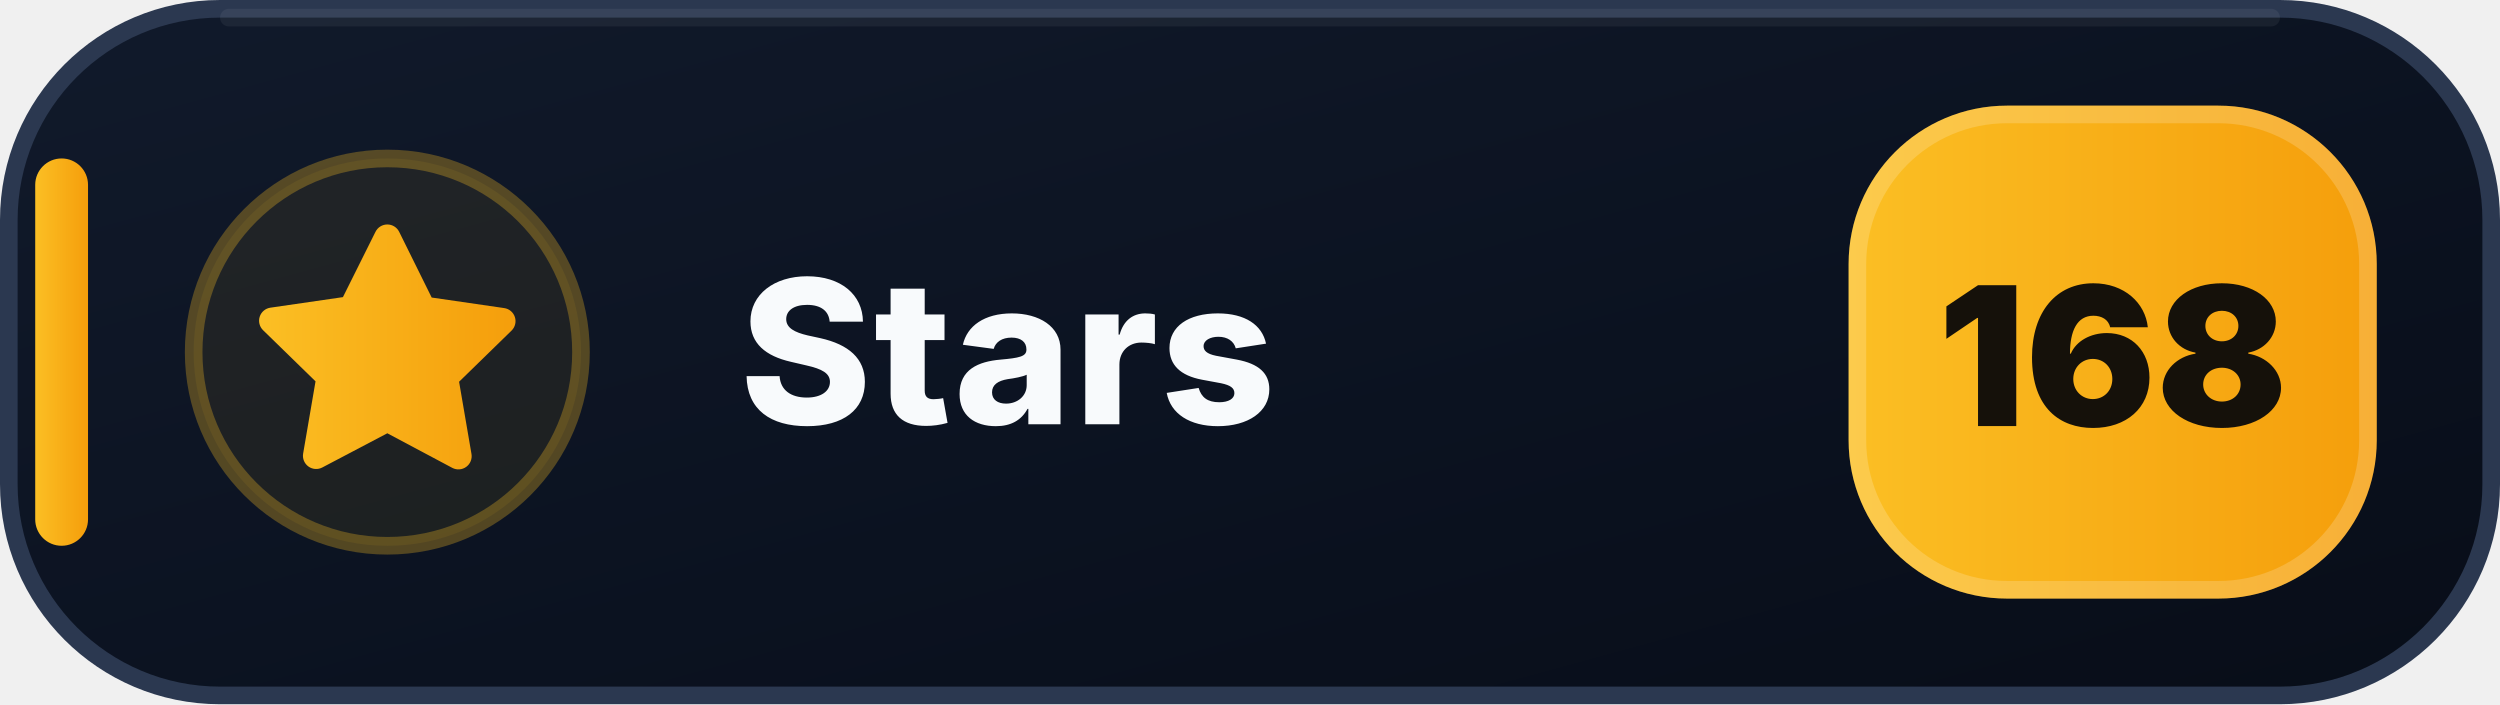
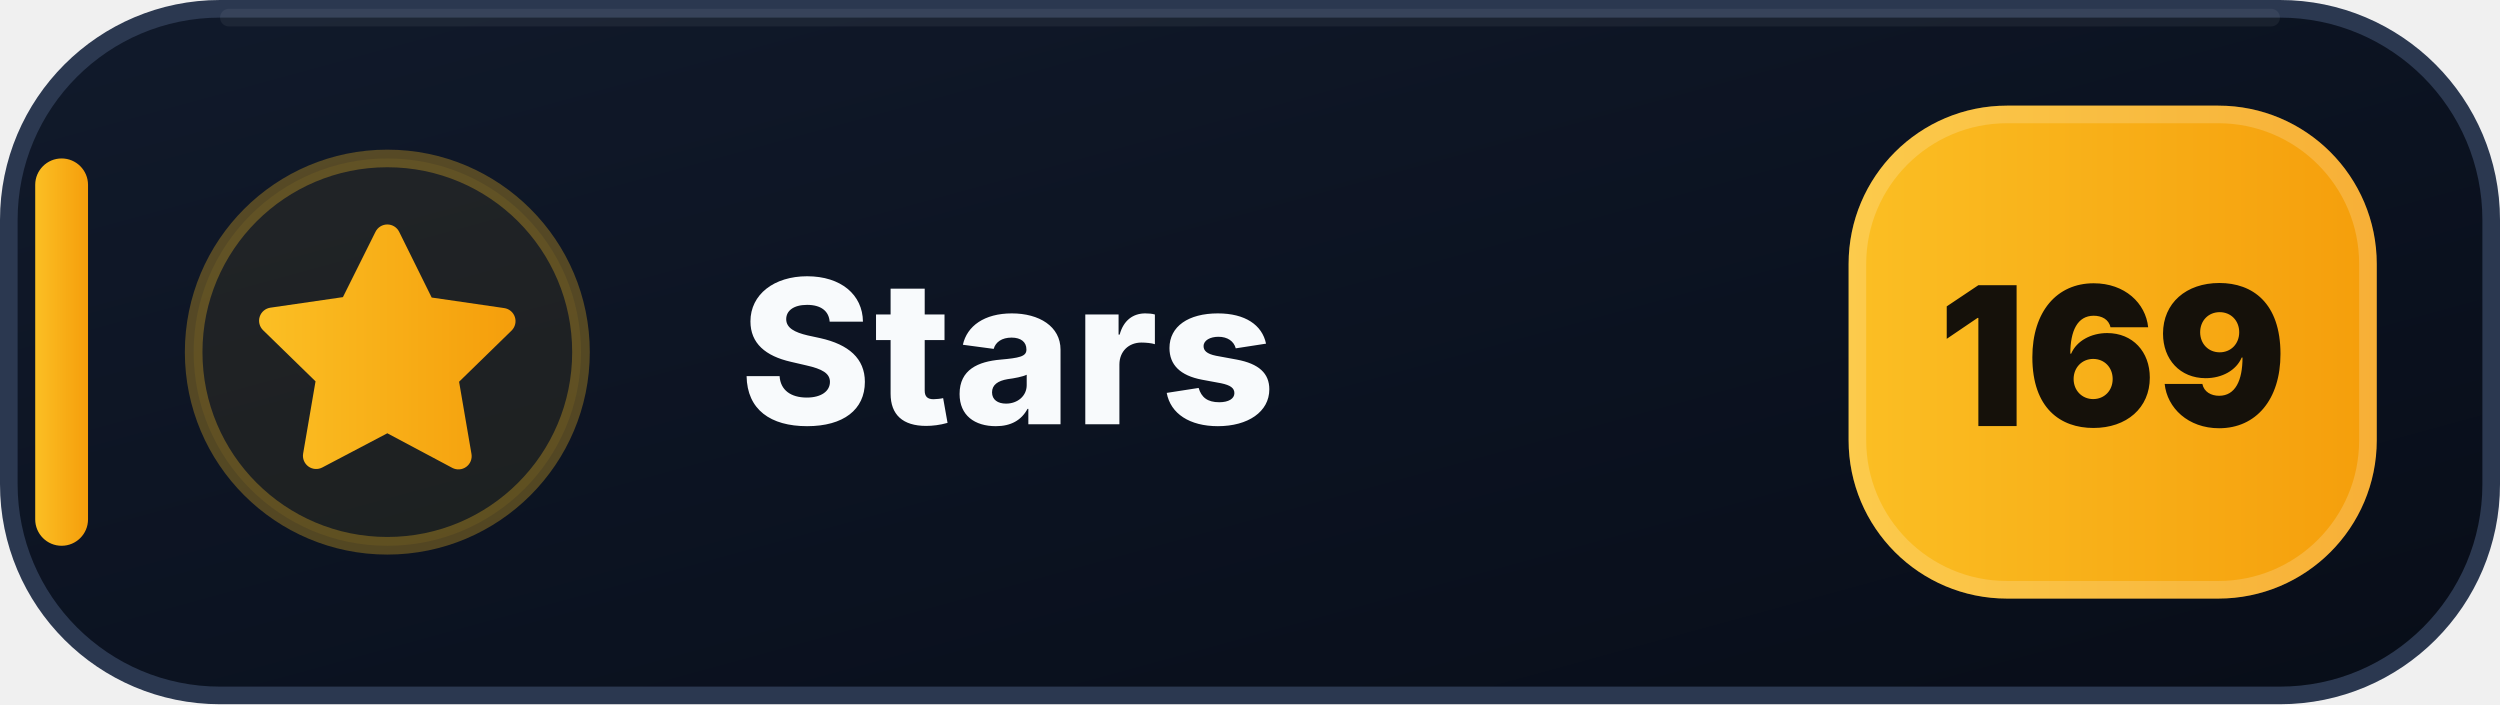
- <svg xmlns="http://www.w3.org/2000/svg" width="142" height="40" viewBox="0 0 142 40" role="img" aria-label="Stars: 168">
+ <svg xmlns="http://www.w3.org/2000/svg" width="142" height="40" viewBox="0 0 142 40" role="img" aria-label="Stars: 169">
  <defs>
    <linearGradient id="stars-bg" x1="0" y1="0" x2="1" y2="1">
      <stop offset="0" stop-color="#111A2B" />
      <stop offset=".58" stop-color="#0B1220" />
      <stop offset="1" stop-color="#080D18" />
    </linearGradient>
    <linearGradient id="stars-accent" x1="0" y1="0" x2="1" y2="0">
      <stop offset="0" stop-color="#FBBF24" />
      <stop offset="1" stop-color="#F59E0B" />
    </linearGradient>
  </defs>
  <rect x=".5" y=".5" width="141" height="39" rx="12" fill="url(#stars-bg)" stroke="#2B3850" />
  <path d="M13 1h116" stroke="#FFFFFF" stroke-opacity=".055" stroke-linecap="round" />
  <rect x="2" y="9" width="3" height="22" rx="1.5" fill="url(#stars-accent)" />
  <circle cx="22" cy="20" r="11" fill="#FBBF24" fill-opacity=".075" stroke="#FBBF24" stroke-opacity=".3" />
  <g transform="translate(14 12)" fill="url(#stars-accent)">
    <path d="M8 .75a.75.75 0 0 1 .673.418L10.52 4.9l4.12.599a.75.75 0 0 1 .416 1.279l-2.98 2.905.704 4.103a.75.75 0 0 1-1.088.79L8 12.61l-3.694 1.943a.75.75 0 0 1-1.088-.79l.704-4.103-2.98-2.905a.75.75 0 0 1 .416-1.279l4.12-.599L7.327 1.168A.75.75 0 0 1 8 .75Z" />
  </g>
  <text x="42" y="24.1" fill="#F8FAFC" font-family="Segoe UI,Inter,Arial,sans-serif" font-size="11.4" font-weight="800" letter-spacing=".12">Stars</text>
  <rect x="105" y="6" width="30" height="28" rx="9" fill="url(#stars-accent)" />
  <rect x="105.5" y="6.5" width="29" height="27" rx="8.5" fill="none" stroke="#FFFFFF" stroke-opacity=".18" />
-   <text x="120" y="24.2" text-anchor="middle" fill="#15110A" font-family="Segoe UI,Inter,Arial,sans-serif" font-size="11" font-weight="900">168</text>
+   <text x="120" y="24.2" text-anchor="middle" fill="#15110A" font-family="Segoe UI,Inter,Arial,sans-serif" font-size="11" font-weight="900">169</text>
</svg>
